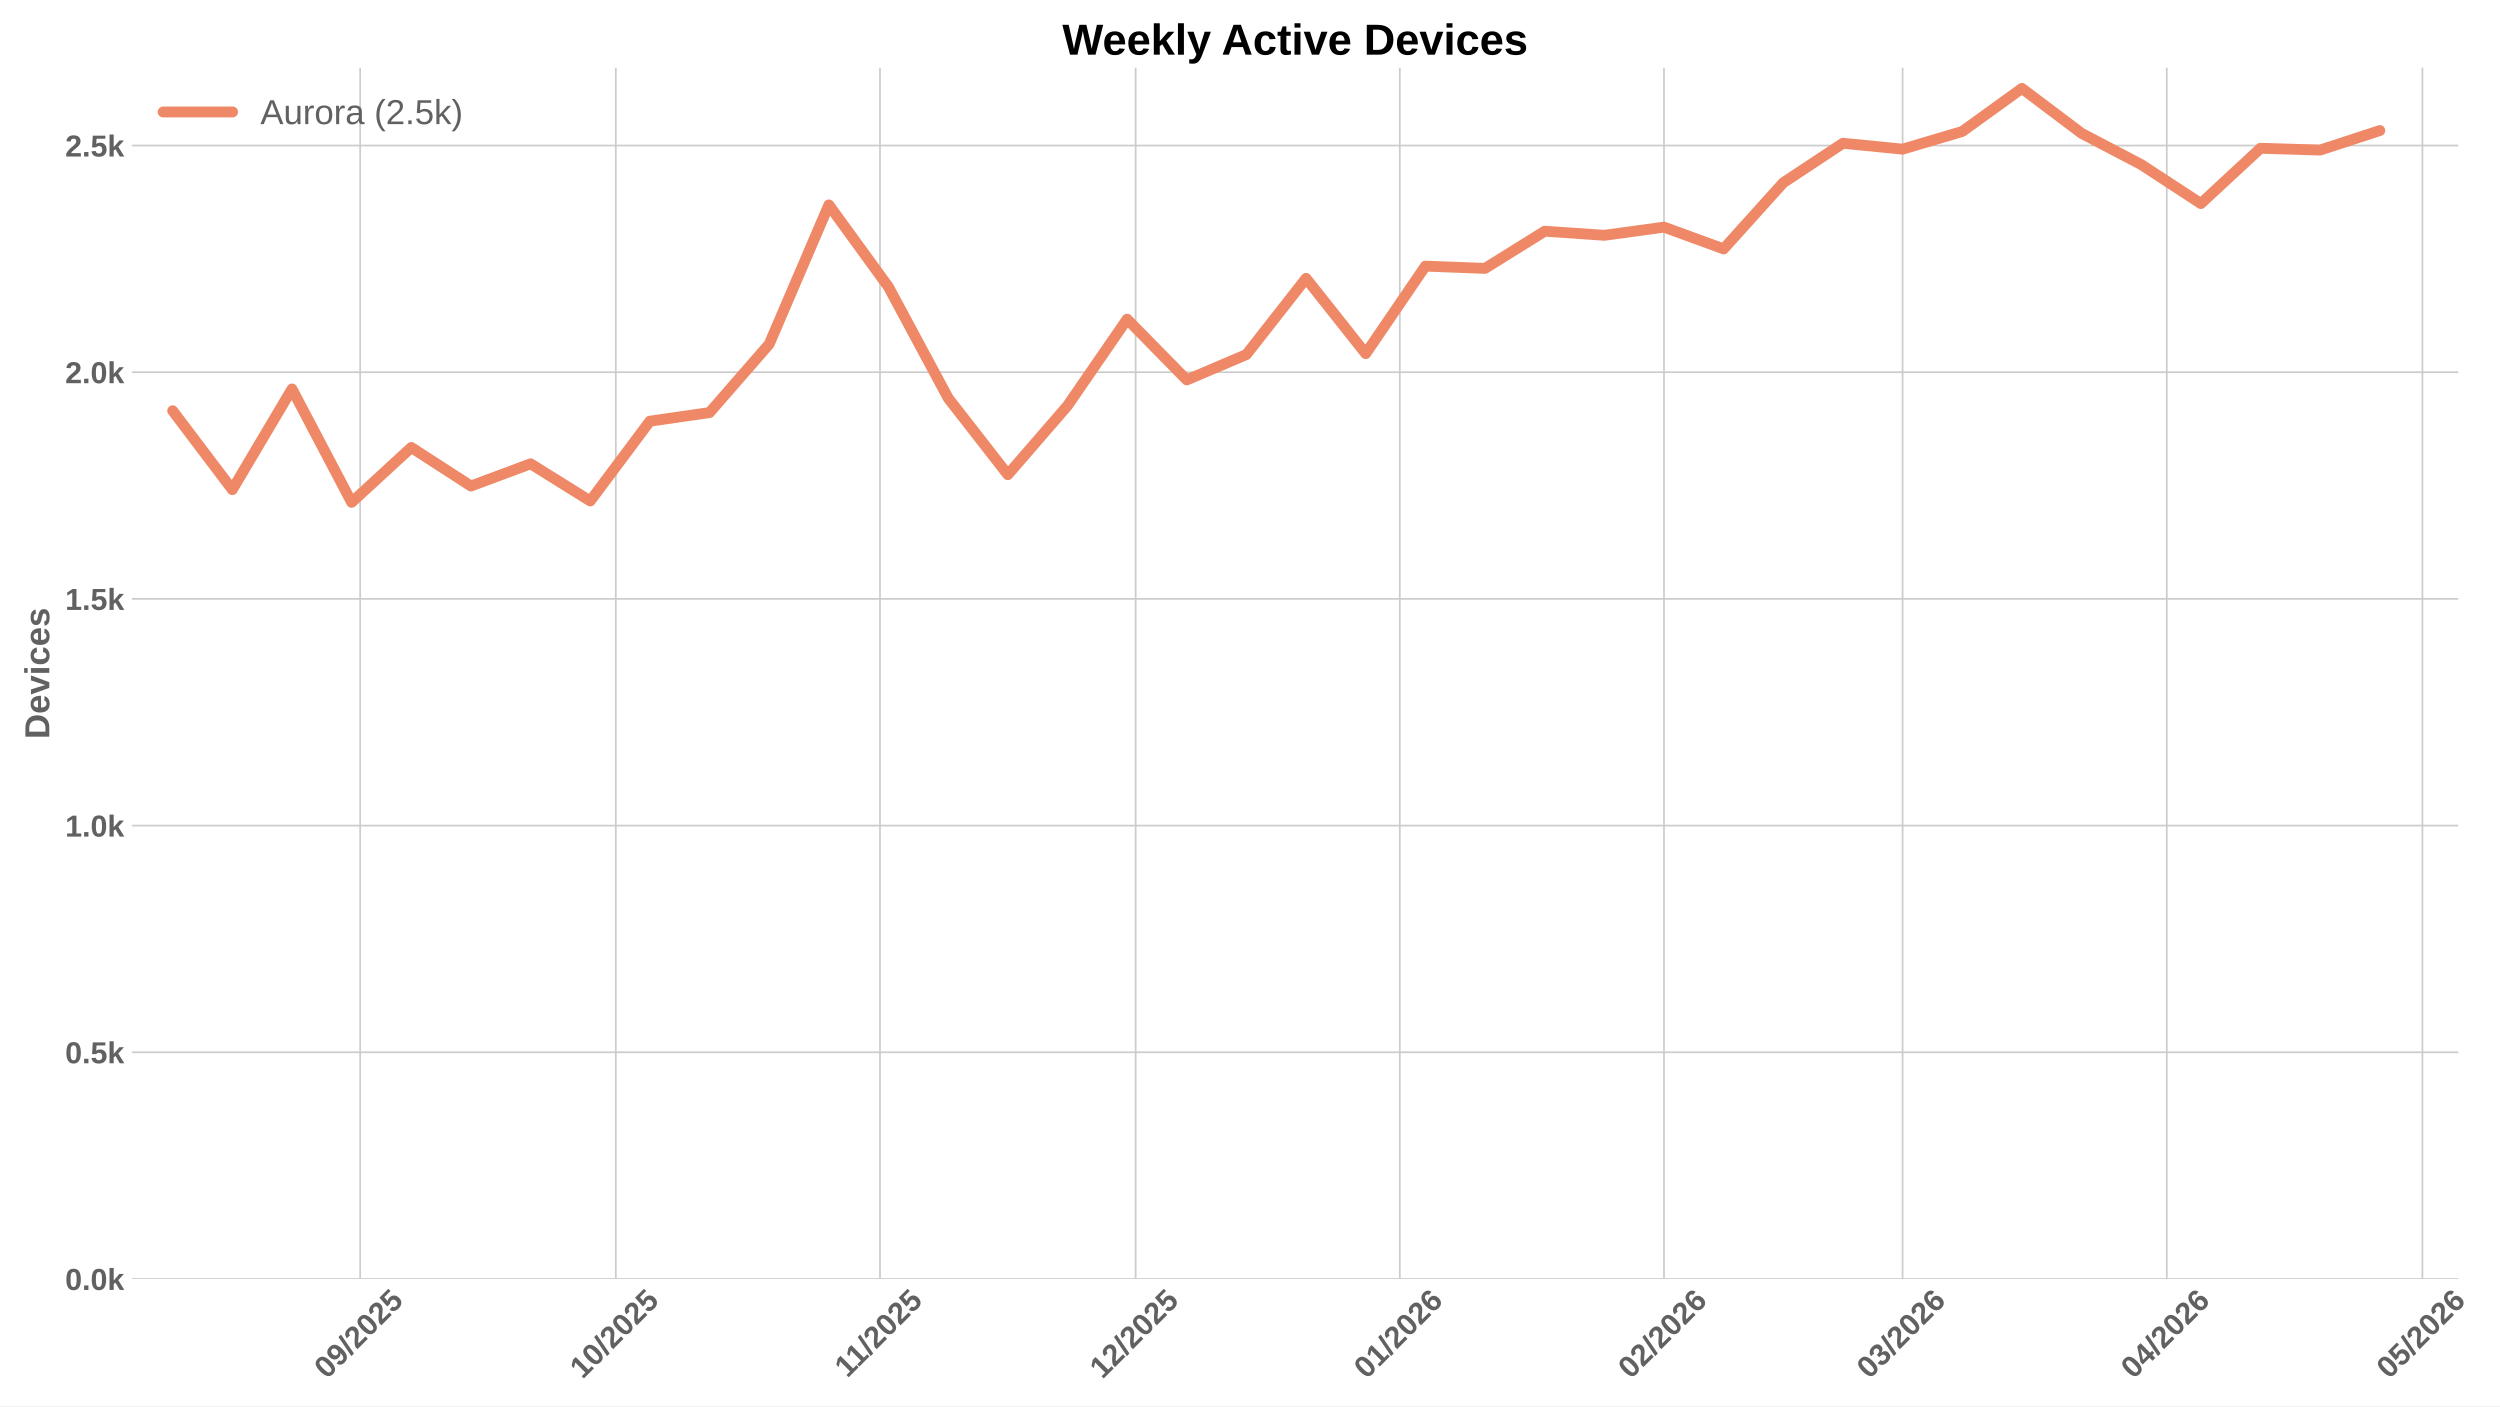
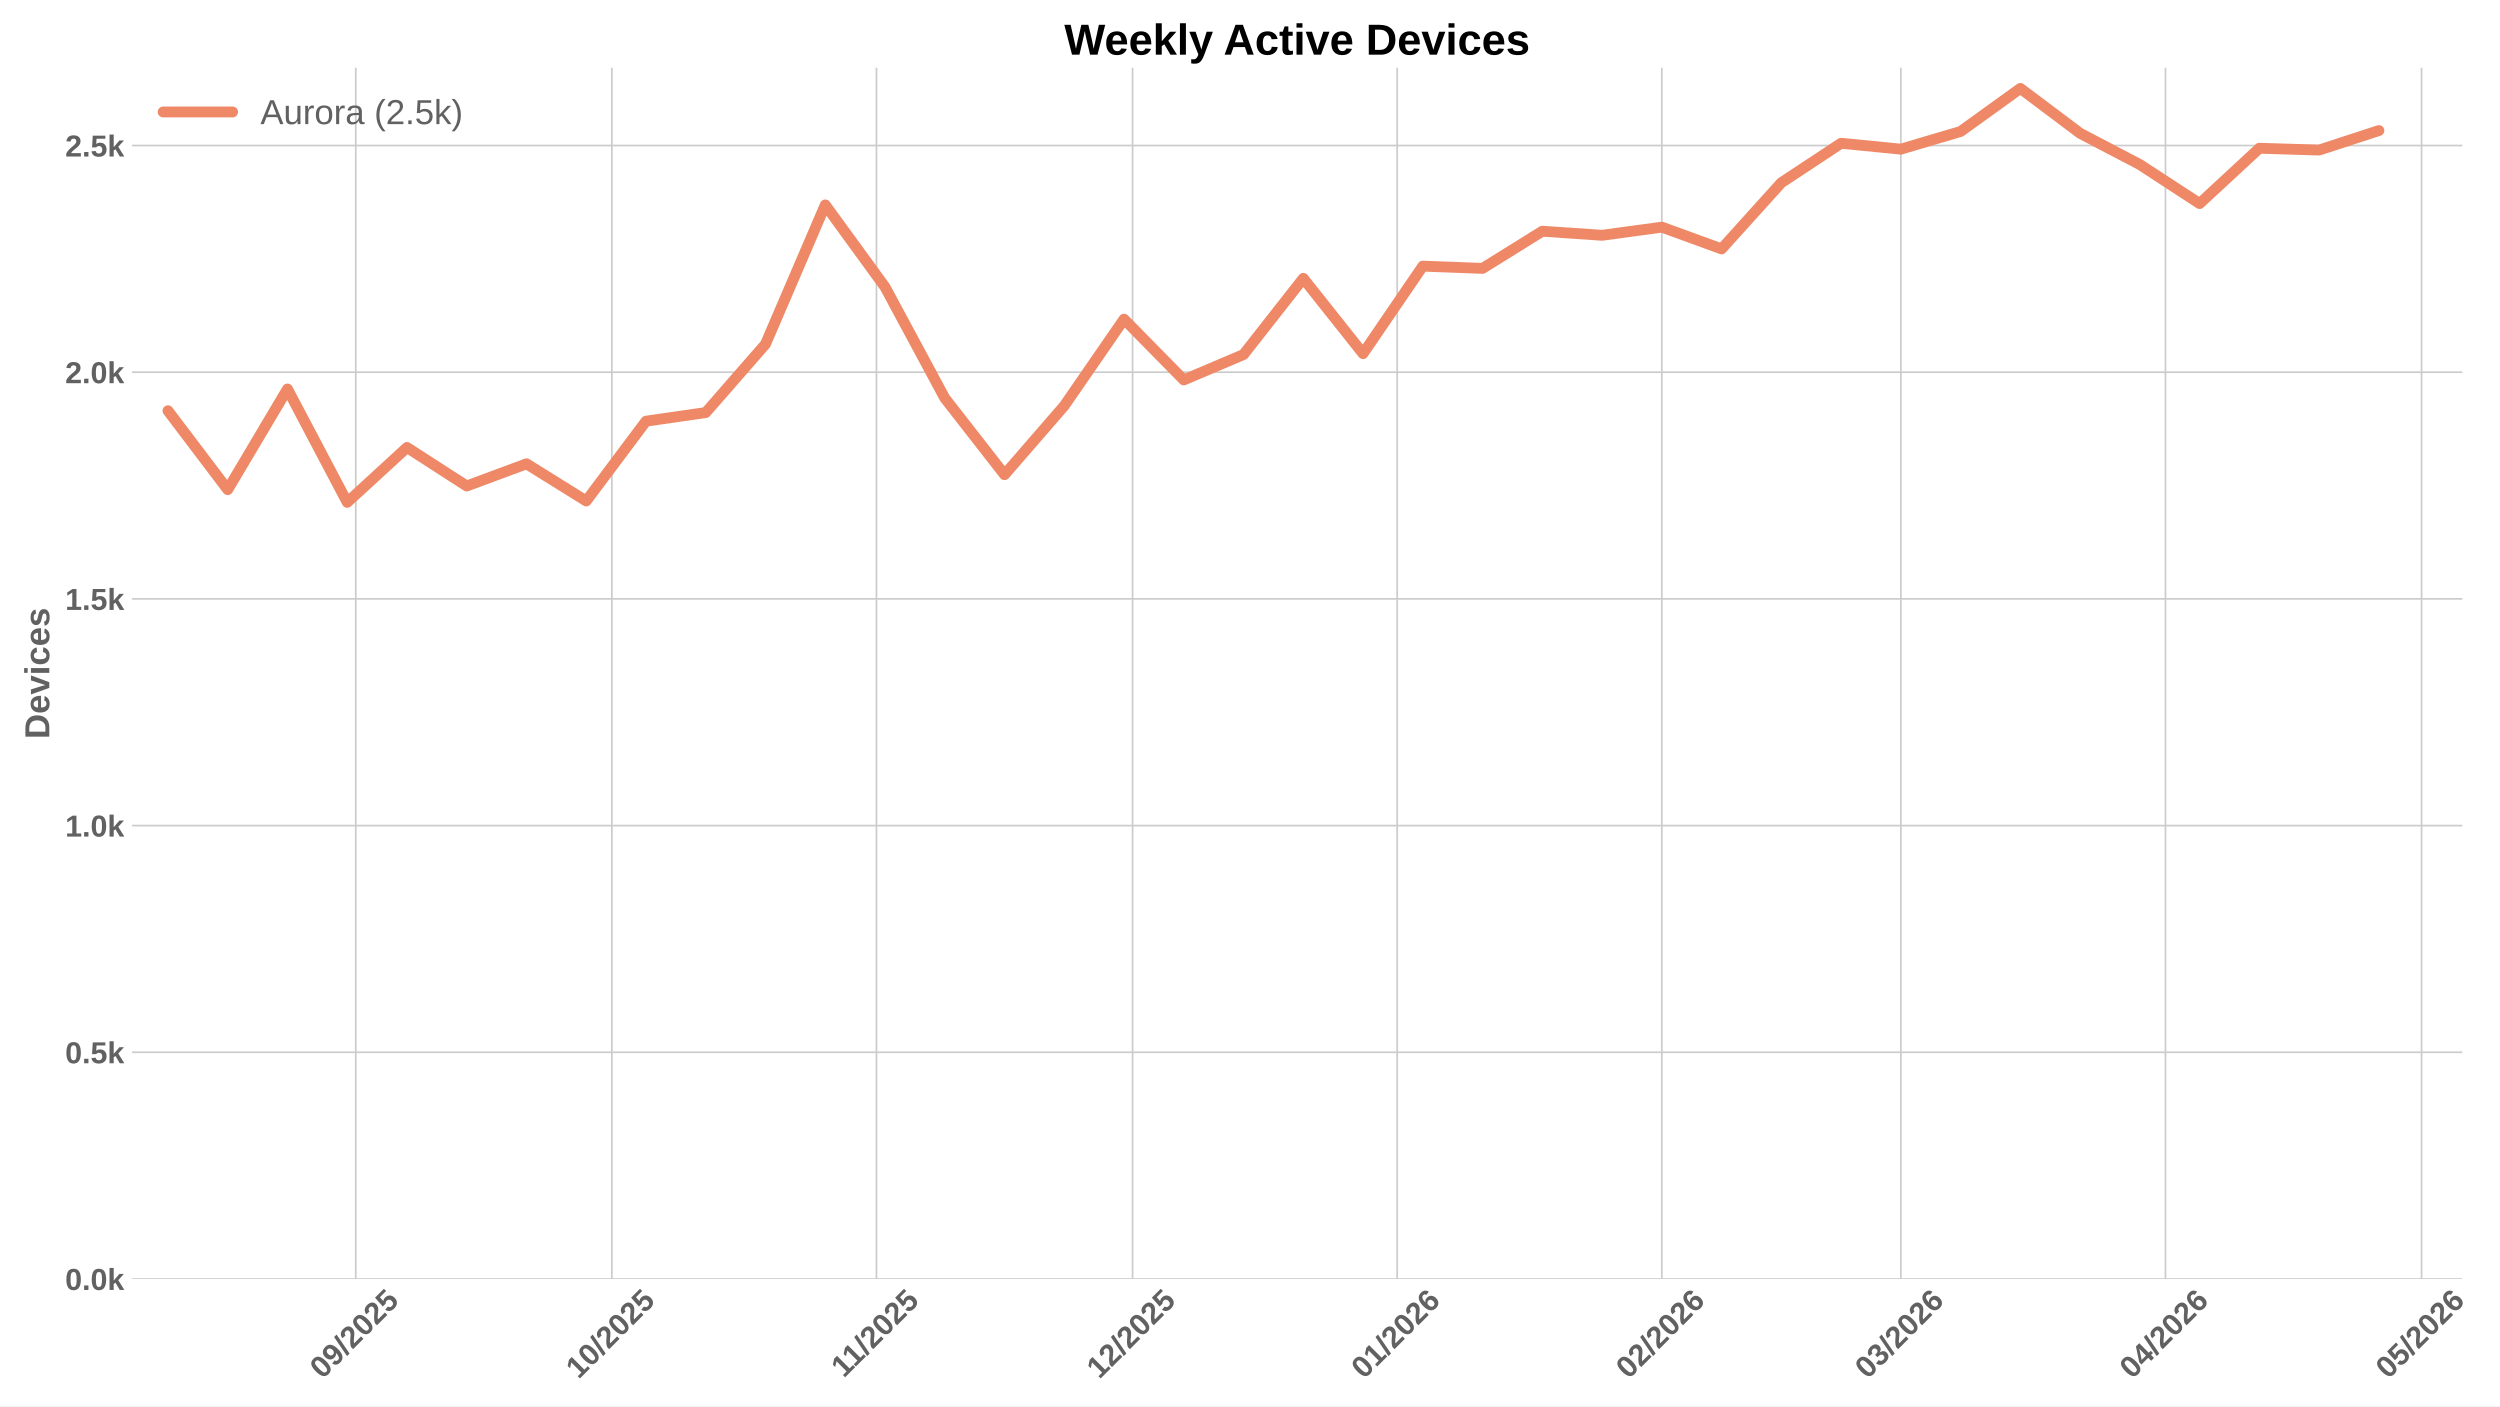
<svg xmlns="http://www.w3.org/2000/svg" xmlns:xlink="http://www.w3.org/1999/xlink" width="1152pt" height="648pt" viewBox="0 0 1152 648" version="1.1">
  <defs>
    <style type="text/css">*{stroke-linejoin: round; stroke-linecap: butt}</style>
  </defs>
  <g id="figure_1">
    <g id="patch_1">
      <path d="M 0 648  L 1152 648  L 1152 0  L 0 0  z " style="fill: #ffffff" />
    </g>
    <g id="axes_1">
      <g id="patch_2">
-         <path d="M 60.78 589.343  L 1132.805 589.343  L 1132.805 31.2  L 60.78 31.2  z " style="fill: #ffffff" />
+         <path d="M 60.78 589.343  L 1134.64 589.343  L 1134.64 31.2  L 60.78 31.2  z " style="fill: #ffffff" />
      </g>
      <g id="matplotlib.axis_1">
        <g id="xtick_1">
          <g id="line2d_1">
-             <path d="M 165.961 589.343  L 165.961 31.2  " clip-path="url(#pddbb5f899e)" style="fill: none; stroke: #cccccc; stroke-width: 0.8; stroke-linecap: round" />
+             <path d="M 163.934 589.343  L 163.934 31.2  " clip-path="url(#p312df207ea)" style="fill: none; stroke: #cccccc; stroke-width: 0.8; stroke-linecap: round" />
          </g>
          <g id="line2d_2" />
          <g id="text_1">
-             <g style="fill: #616161" transform="translate(150.6309 635.7977) rotate(-45) scale(0.14 -0.14)">
+             <g style="fill: #616161" transform="translate(148.604 635.7977) rotate(-45) scale(0.14 -0.14)">
              <defs>
                <path id="LiberationSans-Bold-30" d="M 3297 2203  Q 3297 1088 2914 512  Q 2531 -63 1766 -63  Q 253 -63 253 2203  Q 253 2994 418 3494  Q 584 3994 915 4231  Q 1247 4469 1791 4469  Q 2572 4469 2934 3903  Q 3297 3338 3297 2203  z M 2416 2203  Q 2416 2813 2356 3150  Q 2297 3488 2165 3634  Q 2034 3781 1784 3781  Q 1519 3781 1383 3632  Q 1247 3484 1189 3148  Q 1131 2813 1131 2203  Q 1131 1600 1192 1261  Q 1253 922 1386 775  Q 1519 628 1772 628  Q 2022 628 2158 783  Q 2294 938 2355 1278  Q 2416 1619 2416 2203  z " transform="scale(0.015625)" />
                <path id="LiberationSans-Bold-39" d="M 3322 2272  Q 3322 1100 2894 518  Q 2466 -63 1678 -63  Q 1097 -63 767 185  Q 438 434 300 972  L 1125 1088  Q 1247 628 1688 628  Q 2056 628 2254 981  Q 2453 1334 2459 2028  Q 2341 1794 2070 1661  Q 1800 1528 1488 1528  Q 906 1528 564 1923  Q 222 2319 222 2994  Q 222 3688 623 4078  Q 1025 4469 1759 4469  Q 2550 4469 2936 3920  Q 3322 3372 3322 2272  z M 2394 2888  Q 2394 3297 2214 3539  Q 2034 3781 1738 3781  Q 1447 3781 1280 3570  Q 1113 3359 1113 2988  Q 1113 2622 1278 2401  Q 1444 2181 1741 2181  Q 2022 2181 2208 2373  Q 2394 2566 2394 2888  z " transform="scale(0.015625)" />
                <path id="LiberationSans-Bold-2f" d="M 63 -128  L 972 4638  L 1716 4638  L 822 -128  L 63 -128  z " transform="scale(0.015625)" />
                <path id="LiberationSans-Bold-32" d="M 222 0  L 222 609  Q 394 988 711 1347  Q 1028 1706 1509 2097  Q 1972 2472 2158 2715  Q 2344 2959 2344 3194  Q 2344 3769 1766 3769  Q 1484 3769 1336 3617  Q 1188 3466 1144 3163  L 259 3213  Q 334 3825 717 4147  Q 1100 4469 1759 4469  Q 2472 4469 2853 4144  Q 3234 3819 3234 3231  Q 3234 2922 3112 2672  Q 2991 2422 2800 2211  Q 2609 2000 2376 1815  Q 2144 1631 1925 1456  Q 1706 1281 1526 1103  Q 1347 925 1259 722  L 3303 722  L 3303 0  L 222 0  z " transform="scale(0.015625)" />
                <path id="LiberationSans-Bold-35" d="M 3381 1466  Q 3381 766 2945 351  Q 2509 -63 1750 -63  Q 1088 -63 689 235  Q 291 534 197 1100  L 1075 1172  Q 1144 891 1319 762  Q 1494 634 1759 634  Q 2088 634 2283 843  Q 2478 1053 2478 1447  Q 2478 1794 2293 2001  Q 2109 2209 1778 2209  Q 1413 2209 1181 1925  L 325 1925  L 478 4403  L 3125 4403  L 3125 3750  L 1275 3750  L 1203 2638  Q 1522 2919 2000 2919  Q 2628 2919 3004 2528  Q 3381 2138 3381 1466  z " transform="scale(0.015625)" />
              </defs>
              <use xlink:href="#LiberationSans-Bold-30" />
              <use xlink:href="#LiberationSans-Bold-39" transform="translate(55.61523 0)" />
              <use xlink:href="#LiberationSans-Bold-2f" transform="translate(111.2305 0)" />
              <use xlink:href="#LiberationSans-Bold-32" transform="translate(139.0137 0)" />
              <use xlink:href="#LiberationSans-Bold-30" transform="translate(194.6289 0)" />
              <use xlink:href="#LiberationSans-Bold-32" transform="translate(250.2441 0)" />
              <use xlink:href="#LiberationSans-Bold-35" transform="translate(305.8594 0)" />
            </g>
          </g>
        </g>
        <g id="xtick_2">
          <g id="line2d_3">
-             <path d="M 283.766 589.343  L 283.766 31.2  " clip-path="url(#pddbb5f899e)" style="fill: none; stroke: #cccccc; stroke-width: 0.8; stroke-linecap: round" />
+             <path d="M 281.941 589.343  L 281.941 31.2  " clip-path="url(#p312df207ea)" style="fill: none; stroke: #cccccc; stroke-width: 0.8; stroke-linecap: round" />
          </g>
          <g id="line2d_4" />
          <g id="text_2">
-             <g style="fill: #616161" transform="translate(268.4358 635.7977) rotate(-45) scale(0.14 -0.14)">
+             <g style="fill: #616161" transform="translate(266.6106 635.7977) rotate(-45) scale(0.14 -0.14)">
              <defs>
                <path id="LiberationSans-Bold-31" d="M 403 0  L 403 653  L 1494 653  L 1494 3656  L 438 2997  L 438 3688  L 1541 4403  L 2372 4403  L 2372 653  L 3381 653  L 3381 0  L 403 0  z " transform="scale(0.015625)" />
              </defs>
              <use xlink:href="#LiberationSans-Bold-31" />
              <use xlink:href="#LiberationSans-Bold-30" transform="translate(55.61523 0)" />
              <use xlink:href="#LiberationSans-Bold-2f" transform="translate(111.2305 0)" />
              <use xlink:href="#LiberationSans-Bold-32" transform="translate(139.0137 0)" />
              <use xlink:href="#LiberationSans-Bold-30" transform="translate(194.6289 0)" />
              <use xlink:href="#LiberationSans-Bold-32" transform="translate(250.2441 0)" />
              <use xlink:href="#LiberationSans-Bold-35" transform="translate(305.8594 0)" />
            </g>
          </g>
        </g>
        <g id="xtick_3">
          <g id="line2d_5">
-             <path d="M 405.498 589.343  L 405.498 31.2  " clip-path="url(#pddbb5f899e)" style="fill: none; stroke: #cccccc; stroke-width: 0.8; stroke-linecap: round" />
+             <path d="M 403.881 589.343  L 403.881 31.2  " clip-path="url(#p312df207ea)" style="fill: none; stroke: #cccccc; stroke-width: 0.8; stroke-linecap: round" />
          </g>
          <g id="line2d_6" />
          <g id="text_3">
-             <g style="fill: #616161" transform="translate(390.4399 635.2532) rotate(-45) scale(0.14 -0.14)">
+             <g style="fill: #616161" transform="translate(388.8229 635.2532) rotate(-45) scale(0.14 -0.14)">
              <use xlink:href="#LiberationSans-Bold-31" />
              <use xlink:href="#LiberationSans-Bold-31" transform="translate(50.11523 0)" />
              <use xlink:href="#LiberationSans-Bold-2f" transform="translate(105.7305 0)" />
              <use xlink:href="#LiberationSans-Bold-32" transform="translate(133.5137 0)" />
              <use xlink:href="#LiberationSans-Bold-30" transform="translate(189.1289 0)" />
              <use xlink:href="#LiberationSans-Bold-32" transform="translate(244.7441 0)" />
              <use xlink:href="#LiberationSans-Bold-35" transform="translate(300.3594 0)" />
            </g>
          </g>
        </g>
        <g id="xtick_4">
          <g id="line2d_7">
-             <path d="M 523.303 589.343  L 523.303 31.2  " clip-path="url(#pddbb5f899e)" style="fill: none; stroke: #cccccc; stroke-width: 0.8; stroke-linecap: round" />
+             <path d="M 521.888 589.343  L 521.888 31.2  " clip-path="url(#p312df207ea)" style="fill: none; stroke: #cccccc; stroke-width: 0.8; stroke-linecap: round" />
          </g>
          <g id="line2d_8" />
          <g id="text_4">
-             <g style="fill: #616161" transform="translate(507.9726 635.7977) rotate(-45) scale(0.14 -0.14)">
+             <g style="fill: #616161" transform="translate(506.5573 635.7977) rotate(-45) scale(0.14 -0.14)">
              <use xlink:href="#LiberationSans-Bold-31" />
              <use xlink:href="#LiberationSans-Bold-32" transform="translate(55.61523 0)" />
              <use xlink:href="#LiberationSans-Bold-2f" transform="translate(111.2305 0)" />
              <use xlink:href="#LiberationSans-Bold-32" transform="translate(139.0137 0)" />
              <use xlink:href="#LiberationSans-Bold-30" transform="translate(194.6289 0)" />
              <use xlink:href="#LiberationSans-Bold-32" transform="translate(250.2441 0)" />
              <use xlink:href="#LiberationSans-Bold-35" transform="translate(305.8594 0)" />
            </g>
          </g>
        </g>
        <g id="xtick_5">
          <g id="line2d_9">
-             <path d="M 645.035 589.343  L 645.035 31.2  " clip-path="url(#pddbb5f899e)" style="fill: none; stroke: #cccccc; stroke-width: 0.8; stroke-linecap: round" />
+             <path d="M 643.828 589.343  L 643.828 31.2  " clip-path="url(#p312df207ea)" style="fill: none; stroke: #cccccc; stroke-width: 0.8; stroke-linecap: round" />
          </g>
          <g id="line2d_10" />
          <g id="text_5">
-             <g style="fill: #616161" transform="translate(629.7044 635.7977) rotate(-45) scale(0.14 -0.14)">
+             <g style="fill: #616161" transform="translate(628.4975 635.7977) rotate(-45) scale(0.14 -0.14)">
              <defs>
                <path id="LiberationSans-Bold-36" d="M 3328 1441  Q 3328 738 2934 337  Q 2541 -63 1847 -63  Q 1069 -63 651 482  Q 234 1028 234 2100  Q 234 3278 657 3873  Q 1081 4469 1869 4469  Q 2428 4469 2751 4222  Q 3075 3975 3209 3456  L 2381 3341  Q 2263 3775 1850 3775  Q 1497 3775 1295 3422  Q 1094 3069 1094 2350  Q 1234 2584 1484 2709  Q 1734 2834 2050 2834  Q 2641 2834 2984 2459  Q 3328 2084 3328 1441  z M 2447 1416  Q 2447 1791 2273 1989  Q 2100 2188 1797 2188  Q 1506 2188 1331 2002  Q 1156 1816 1156 1509  Q 1156 1125 1339 873  Q 1522 622 1819 622  Q 2116 622 2281 833  Q 2447 1044 2447 1416  z " transform="scale(0.015625)" />
              </defs>
              <use xlink:href="#LiberationSans-Bold-30" />
              <use xlink:href="#LiberationSans-Bold-31" transform="translate(55.61523 0)" />
              <use xlink:href="#LiberationSans-Bold-2f" transform="translate(111.2305 0)" />
              <use xlink:href="#LiberationSans-Bold-32" transform="translate(139.0137 0)" />
              <use xlink:href="#LiberationSans-Bold-30" transform="translate(194.6289 0)" />
              <use xlink:href="#LiberationSans-Bold-32" transform="translate(250.2441 0)" />
              <use xlink:href="#LiberationSans-Bold-36" transform="translate(305.8594 0)" />
            </g>
          </g>
        </g>
        <g id="xtick_6">
          <g id="line2d_11">
-             <path d="M 766.767 589.343  L 766.767 31.2  " clip-path="url(#pddbb5f899e)" style="fill: none; stroke: #cccccc; stroke-width: 0.8; stroke-linecap: round" />
+             <path d="M 765.768 589.343  L 765.768 31.2  " clip-path="url(#p312df207ea)" style="fill: none; stroke: #cccccc; stroke-width: 0.8; stroke-linecap: round" />
          </g>
          <g id="line2d_12" />
          <g id="text_6">
-             <g style="fill: #616161" transform="translate(751.4362 635.7977) rotate(-45) scale(0.14 -0.14)">
+             <g style="fill: #616161" transform="translate(750.4376 635.7977) rotate(-45) scale(0.14 -0.14)">
              <use xlink:href="#LiberationSans-Bold-30" />
              <use xlink:href="#LiberationSans-Bold-32" transform="translate(55.61523 0)" />
              <use xlink:href="#LiberationSans-Bold-2f" transform="translate(111.2305 0)" />
              <use xlink:href="#LiberationSans-Bold-32" transform="translate(139.0137 0)" />
              <use xlink:href="#LiberationSans-Bold-30" transform="translate(194.6289 0)" />
              <use xlink:href="#LiberationSans-Bold-32" transform="translate(250.2441 0)" />
              <use xlink:href="#LiberationSans-Bold-36" transform="translate(305.8594 0)" />
            </g>
          </g>
        </g>
        <g id="xtick_7">
          <g id="line2d_13">
-             <path d="M 876.718 589.343  L 876.718 31.2  " clip-path="url(#pddbb5f899e)" style="fill: none; stroke: #cccccc; stroke-width: 0.8; stroke-linecap: round" />
+             <path d="M 875.907 589.343  L 875.907 31.2  " clip-path="url(#p312df207ea)" style="fill: none; stroke: #cccccc; stroke-width: 0.8; stroke-linecap: round" />
          </g>
          <g id="line2d_14" />
          <g id="text_7">
-             <g style="fill: #616161" transform="translate(861.3875 635.7977) rotate(-45) scale(0.14 -0.14)">
+             <g style="fill: #616161" transform="translate(860.5771 635.7977) rotate(-45) scale(0.14 -0.14)">
              <defs>
                <path id="LiberationSans-Bold-33" d="M 3328 1222  Q 3328 603 2922 265  Q 2516 -72 1766 -72  Q 1056 -72 637 254  Q 219 581 147 1197  L 1041 1275  Q 1125 641 1763 641  Q 2078 641 2253 797  Q 2428 953 2428 1275  Q 2428 1569 2215 1725  Q 2003 1881 1584 1881  L 1278 1881  L 1278 2591  L 1566 2591  Q 1944 2591 2134 2745  Q 2325 2900 2325 3188  Q 2325 3459 2173 3614  Q 2022 3769 1731 3769  Q 1459 3769 1292 3619  Q 1125 3469 1100 3194  L 222 3256  Q 291 3825 694 4147  Q 1097 4469 1747 4469  Q 2438 4469 2827 4158  Q 3216 3847 3216 3297  Q 3216 2884 2973 2618  Q 2731 2353 2275 2266  L 2275 2253  Q 2781 2194 3054 1920  Q 3328 1647 3328 1222  z " transform="scale(0.015625)" />
              </defs>
              <use xlink:href="#LiberationSans-Bold-30" />
              <use xlink:href="#LiberationSans-Bold-33" transform="translate(55.61523 0)" />
              <use xlink:href="#LiberationSans-Bold-2f" transform="translate(111.2305 0)" />
              <use xlink:href="#LiberationSans-Bold-32" transform="translate(139.0137 0)" />
              <use xlink:href="#LiberationSans-Bold-30" transform="translate(194.6289 0)" />
              <use xlink:href="#LiberationSans-Bold-32" transform="translate(250.2441 0)" />
              <use xlink:href="#LiberationSans-Bold-36" transform="translate(305.8594 0)" />
            </g>
          </g>
        </g>
        <g id="xtick_8">
          <g id="line2d_15">
-             <path d="M 998.45 589.343  L 998.45 31.2  " clip-path="url(#pddbb5f899e)" style="fill: none; stroke: #cccccc; stroke-width: 0.8; stroke-linecap: round" />
+             <path d="M 997.848 589.343  L 997.848 31.2  " clip-path="url(#p312df207ea)" style="fill: none; stroke: #cccccc; stroke-width: 0.8; stroke-linecap: round" />
          </g>
          <g id="line2d_16" />
          <g id="text_8">
-             <g style="fill: #616161" transform="translate(983.1193 635.7977) rotate(-45) scale(0.14 -0.14)">
+             <g style="fill: #616161" transform="translate(982.5173 635.7977) rotate(-45) scale(0.14 -0.14)">
              <defs>
                <path id="LiberationSans-Bold-34" d="M 2938 897  L 2938 0  L 2100 0  L 2100 897  L 97 897  L 97 1556  L 1956 4403  L 2938 4403  L 2938 1550  L 3525 1550  L 3525 897  L 2938 897  z M 2100 2991  Q 2100 3159 2111 3356  Q 2122 3553 2128 3609  Q 2047 3434 1834 3103  L 813 1550  L 2100 1550  L 2100 2991  z " transform="scale(0.015625)" />
              </defs>
              <use xlink:href="#LiberationSans-Bold-30" />
              <use xlink:href="#LiberationSans-Bold-34" transform="translate(55.61523 0)" />
              <use xlink:href="#LiberationSans-Bold-2f" transform="translate(111.2305 0)" />
              <use xlink:href="#LiberationSans-Bold-32" transform="translate(139.0137 0)" />
              <use xlink:href="#LiberationSans-Bold-30" transform="translate(194.6289 0)" />
              <use xlink:href="#LiberationSans-Bold-32" transform="translate(250.2441 0)" />
              <use xlink:href="#LiberationSans-Bold-36" transform="translate(305.8594 0)" />
            </g>
          </g>
        </g>
        <g id="xtick_9">
          <g id="line2d_17">
-             <path d="M 1116.255 589.343  L 1116.255 31.2  " clip-path="url(#pddbb5f899e)" style="fill: none; stroke: #cccccc; stroke-width: 0.8; stroke-linecap: round" />
+             <path d="M 1115.854 589.343  L 1115.854 31.2  " clip-path="url(#p312df207ea)" style="fill: none; stroke: #cccccc; stroke-width: 0.8; stroke-linecap: round" />
          </g>
          <g id="line2d_18" />
          <g id="text_9">
-             <g style="fill: #616161" transform="translate(1100.924 635.7977) rotate(-45) scale(0.14 -0.14)">
+             <g style="fill: #616161" transform="translate(1100.524 635.7977) rotate(-45) scale(0.14 -0.14)">
              <use xlink:href="#LiberationSans-Bold-30" />
              <use xlink:href="#LiberationSans-Bold-35" transform="translate(55.61523 0)" />
              <use xlink:href="#LiberationSans-Bold-2f" transform="translate(111.2305 0)" />
              <use xlink:href="#LiberationSans-Bold-32" transform="translate(139.0137 0)" />
              <use xlink:href="#LiberationSans-Bold-30" transform="translate(194.6289 0)" />
              <use xlink:href="#LiberationSans-Bold-32" transform="translate(250.2441 0)" />
              <use xlink:href="#LiberationSans-Bold-36" transform="translate(305.8594 0)" />
            </g>
          </g>
        </g>
      </g>
      <g id="matplotlib.axis_2">
        <g id="ytick_1">
          <g id="line2d_19">
-             <path d="M 60.78 589.343  L 1132.805 589.343  " clip-path="url(#pddbb5f899e)" style="fill: none; stroke: #cccccc; stroke-width: 0.8; stroke-linecap: round" />
+             <path d="M 60.78 589.343  L 1134.64 589.343  " clip-path="url(#p312df207ea)" style="fill: none; stroke: #cccccc; stroke-width: 0.8; stroke-linecap: round" />
          </g>
          <g id="line2d_20" />
          <g id="text_10">
            <g style="fill: #616161" transform="translate(30.03469 594.416) scale(0.14 -0.14)">
              <defs>
                <path id="LiberationSans-Bold-2e" d="M 434 0  L 434 953  L 1338 953  L 1338 0  L 434 0  z " transform="scale(0.015625)" />
                <path id="LiberationSans-Bold-6b" d="M 2606 0  L 1703 1531  L 1325 1269  L 1325 0  L 447 0  L 447 4638  L 1325 4638  L 1325 1981  L 2531 3381  L 3475 3381  L 2288 2063  L 3566 0  L 2606 0  z " transform="scale(0.015625)" />
              </defs>
              <use xlink:href="#LiberationSans-Bold-30" />
              <use xlink:href="#LiberationSans-Bold-2e" transform="translate(55.61523 0)" />
              <use xlink:href="#LiberationSans-Bold-30" transform="translate(83.39844 0)" />
              <use xlink:href="#LiberationSans-Bold-6b" transform="translate(139.0137 0)" />
            </g>
          </g>
        </g>
        <g id="ytick_2">
          <g id="line2d_21">
-             <path d="M 60.78 484.887  L 1132.805 484.887  " clip-path="url(#pddbb5f899e)" style="fill: none; stroke: #cccccc; stroke-width: 0.8; stroke-linecap: round" />
+             <path d="M 60.78 484.887  L 1134.64 484.887  " clip-path="url(#p312df207ea)" style="fill: none; stroke: #cccccc; stroke-width: 0.8; stroke-linecap: round" />
          </g>
          <g id="line2d_22" />
          <g id="text_11">
            <g style="fill: #616161" transform="translate(30.03469 489.9594) scale(0.14 -0.14)">
              <use xlink:href="#LiberationSans-Bold-30" />
              <use xlink:href="#LiberationSans-Bold-2e" transform="translate(55.61523 0)" />
              <use xlink:href="#LiberationSans-Bold-35" transform="translate(83.39844 0)" />
              <use xlink:href="#LiberationSans-Bold-6b" transform="translate(139.0137 0)" />
            </g>
          </g>
        </g>
        <g id="ytick_3">
          <g id="line2d_23">
-             <path d="M 60.78 380.43  L 1132.805 380.43  " clip-path="url(#pddbb5f899e)" style="fill: none; stroke: #cccccc; stroke-width: 0.8; stroke-linecap: round" />
+             <path d="M 60.78 380.43  L 1134.64 380.43  " clip-path="url(#p312df207ea)" style="fill: none; stroke: #cccccc; stroke-width: 0.8; stroke-linecap: round" />
          </g>
          <g id="line2d_24" />
          <g id="text_12">
            <g style="fill: #616161" transform="translate(30.03469 385.5027) scale(0.14 -0.14)">
              <use xlink:href="#LiberationSans-Bold-31" />
              <use xlink:href="#LiberationSans-Bold-2e" transform="translate(55.61523 0)" />
              <use xlink:href="#LiberationSans-Bold-30" transform="translate(83.39844 0)" />
              <use xlink:href="#LiberationSans-Bold-6b" transform="translate(139.0137 0)" />
            </g>
          </g>
        </g>
        <g id="ytick_4">
          <g id="line2d_25">
-             <path d="M 60.78 275.973  L 1132.805 275.973  " clip-path="url(#pddbb5f899e)" style="fill: none; stroke: #cccccc; stroke-width: 0.8; stroke-linecap: round" />
+             <path d="M 60.78 275.973  L 1134.64 275.973  " clip-path="url(#p312df207ea)" style="fill: none; stroke: #cccccc; stroke-width: 0.8; stroke-linecap: round" />
          </g>
          <g id="line2d_26" />
          <g id="text_13">
            <g style="fill: #616161" transform="translate(30.03469 281.0461) scale(0.14 -0.14)">
              <use xlink:href="#LiberationSans-Bold-31" />
              <use xlink:href="#LiberationSans-Bold-2e" transform="translate(55.61523 0)" />
              <use xlink:href="#LiberationSans-Bold-35" transform="translate(83.39844 0)" />
              <use xlink:href="#LiberationSans-Bold-6b" transform="translate(139.0137 0)" />
            </g>
          </g>
        </g>
        <g id="ytick_5">
          <g id="line2d_27">
-             <path d="M 60.78 171.517  L 1132.805 171.517  " clip-path="url(#pddbb5f899e)" style="fill: none; stroke: #cccccc; stroke-width: 0.8; stroke-linecap: round" />
+             <path d="M 60.78 171.517  L 1134.64 171.517  " clip-path="url(#p312df207ea)" style="fill: none; stroke: #cccccc; stroke-width: 0.8; stroke-linecap: round" />
          </g>
          <g id="line2d_28" />
          <g id="text_14">
            <g style="fill: #616161" transform="translate(30.03469 176.5894) scale(0.14 -0.14)">
              <use xlink:href="#LiberationSans-Bold-32" />
              <use xlink:href="#LiberationSans-Bold-2e" transform="translate(55.61523 0)" />
              <use xlink:href="#LiberationSans-Bold-30" transform="translate(83.39844 0)" />
              <use xlink:href="#LiberationSans-Bold-6b" transform="translate(139.0137 0)" />
            </g>
          </g>
        </g>
        <g id="ytick_6">
          <g id="line2d_29">
-             <path d="M 60.78 67.06  L 1132.805 67.06  " clip-path="url(#pddbb5f899e)" style="fill: none; stroke: #cccccc; stroke-width: 0.8; stroke-linecap: round" />
+             <path d="M 60.78 67.06  L 1134.64 67.06  " clip-path="url(#p312df207ea)" style="fill: none; stroke: #cccccc; stroke-width: 0.8; stroke-linecap: round" />
          </g>
          <g id="line2d_30" />
          <g id="text_15">
            <g style="fill: #616161" transform="translate(30.03469 72.13278) scale(0.14 -0.14)">
              <use xlink:href="#LiberationSans-Bold-32" />
              <use xlink:href="#LiberationSans-Bold-2e" transform="translate(55.61523 0)" />
              <use xlink:href="#LiberationSans-Bold-35" transform="translate(83.39844 0)" />
              <use xlink:href="#LiberationSans-Bold-6b" transform="translate(139.0137 0)" />
            </g>
          </g>
        </g>
        <g id="text_16">
          <g style="fill: #616161" transform="translate(22.71469 340.5153) rotate(-90) scale(0.16 -0.16)">
            <defs>
              <path id="LiberationSans-Bold-44" d="M 4353 2234  Q 4353 1553 4086 1045  Q 3819 538 3330 269  Q 2841 0 2209 0  L 428 0  L 428 4403  L 2022 4403  Q 3134 4403 3743 3842  Q 4353 3281 4353 2234  z M 3425 2234  Q 3425 2944 3056 3317  Q 2688 3691 2003 3691  L 1350 3691  L 1350 713  L 2131 713  Q 2725 713 3075 1122  Q 3425 1531 3425 2234  z " transform="scale(0.015625)" />
              <path id="LiberationSans-Bold-65" d="M 1831 -63  Q 1069 -63 659 389  Q 250 841 250 1706  Q 250 2544 665 2994  Q 1081 3444 1844 3444  Q 2572 3444 2956 2961  Q 3341 2478 3341 1547  L 3341 1522  L 1172 1522  Q 1172 1028 1355 776  Q 1538 525 1875 525  Q 2341 525 2463 928  L 3291 856  Q 2931 -63 1831 -63  z M 1831 2891  Q 1522 2891 1355 2675  Q 1188 2459 1178 2072  L 2491 2072  Q 2466 2481 2294 2686  Q 2122 2891 1831 2891  z " transform="scale(0.015625)" />
              <path id="LiberationSans-Bold-76" d="M 2284 0  L 1234 0  L 25 3381  L 953 3381  L 1544 1491  Q 1591 1334 1766 709  Q 1797 838 1894 1159  Q 1991 1481 2613 3381  L 3531 3381  L 2284 0  z " transform="scale(0.015625)" />
              <path id="LiberationSans-Bold-69" d="M 447 3991  L 447 4638  L 1325 4638  L 1325 3991  L 447 3991  z M 447 0  L 447 3381  L 1325 3381  L 1325 0  L 447 0  z " transform="scale(0.015625)" />
              <path id="LiberationSans-Bold-63" d="M 1856 -63  Q 1088 -63 669 395  Q 250 853 250 1672  Q 250 2509 672 2976  Q 1094 3444 1869 3444  Q 2466 3444 2856 3144  Q 3247 2844 3347 2316  L 2463 2272  Q 2425 2531 2275 2686  Q 2125 2841 1850 2841  Q 1172 2841 1172 1706  Q 1172 538 1863 538  Q 2113 538 2281 695  Q 2450 853 2491 1166  L 3372 1125  Q 3325 778 3123 506  Q 2922 234 2594 85  Q 2266 -63 1856 -63  z " transform="scale(0.015625)" />
              <path id="LiberationSans-Bold-73" d="M 3297 988  Q 3297 497 2895 217  Q 2494 -63 1784 -63  Q 1088 -63 717 157  Q 347 378 225 844  L 997 959  Q 1063 719 1223 619  Q 1384 519 1784 519  Q 2153 519 2322 612  Q 2491 706 2491 906  Q 2491 1069 2355 1164  Q 2219 1259 1894 1325  Q 1150 1472 890 1598  Q 631 1725 495 1926  Q 359 2128 359 2422  Q 359 2906 732 3176  Q 1106 3447 1791 3447  Q 2394 3447 2761 3212  Q 3128 2978 3219 2534  L 2441 2453  Q 2403 2659 2256 2761  Q 2109 2863 1791 2863  Q 1478 2863 1322 2783  Q 1166 2703 1166 2516  Q 1166 2369 1286 2283  Q 1406 2197 1691 2141  Q 2088 2059 2395 1973  Q 2703 1888 2889 1769  Q 3075 1650 3186 1464  Q 3297 1278 3297 988  z " transform="scale(0.015625)" />
            </defs>
            <use xlink:href="#LiberationSans-Bold-44" />
            <use xlink:href="#LiberationSans-Bold-65" transform="translate(72.2168 0)" />
            <use xlink:href="#LiberationSans-Bold-76" transform="translate(127.832 0)" />
            <use xlink:href="#LiberationSans-Bold-69" transform="translate(183.4473 0)" />
            <use xlink:href="#LiberationSans-Bold-63" transform="translate(211.2305 0)" />
            <use xlink:href="#LiberationSans-Bold-65" transform="translate(266.8457 0)" />
            <use xlink:href="#LiberationSans-Bold-73" transform="translate(322.4609 0)" />
          </g>
        </g>
      </g>
      <g id="line2d_31">
-         <path d="M 79.571 189.274  L 107.059 225.625  L 134.547 179.246  L 162.034 231.475  L 189.522 206.196  L 217.01 223.954  L 244.498 213.717  L 271.986 230.848  L 299.473 194.079  L 326.961 190.11  L 354.449 158.564  L 381.937 94.428  L 409.425 132.241  L 436.913 183.425  L 464.4 218.731  L 491.888 186.976  L 519.376 147.074  L 546.864 175.068  L 574.352 163.369  L 601.84 128.272  L 629.327 162.951  L 656.815 122.631  L 684.303 123.675  L 711.791 106.545  L 739.279 108.425  L 766.767 104.664  L 794.254 114.692  L 821.742 84.191  L 849.23 66.015  L 876.718 68.731  L 904.206 60.584  L 931.693 40.737  L 959.181 61.419  L 986.669 75.834  L 1014.157 93.801  L 1041.645 68.313  L 1069.133 69.149  L 1096.62 60.166  " clip-path="url(#pddbb5f899e)" style="fill: none; stroke: #ee8866; stroke-width: 5; stroke-linecap: round" />
+         <path d="M 77.396 189.274  L 104.931 225.625  L 132.466 179.246  L 160.001 231.475  L 187.536 206.196  L 215.07 223.954  L 242.605 213.717  L 270.14 230.848  L 297.675 194.079  L 325.21 190.11  L 352.745 158.564  L 380.28 94.428  L 407.815 132.241  L 435.349 183.425  L 462.884 218.731  L 490.419 186.976  L 517.954 147.074  L 545.489 175.068  L 573.024 163.369  L 600.559 128.272  L 628.094 162.951  L 655.628 122.631  L 683.163 123.675  L 710.698 106.545  L 738.233 108.425  L 765.768 104.664  L 793.303 114.692  L 820.838 84.191  L 848.373 66.015  L 875.907 68.731  L 903.442 60.584  L 930.977 40.737  L 958.512 61.419  L 986.047 75.834  L 1013.582 93.801  L 1041.117 68.313  L 1068.652 69.149  L 1096.186 60.166  " clip-path="url(#p312df207ea)" style="fill: none; stroke: #ee8866; stroke-width: 5; stroke-linecap: round" />
      </g>
      <g id="patch_3">
        <path d="M 60.78 589.343  L 60.78 31.2  " style="fill: none" />
      </g>
      <g id="patch_4">
-         <path d="M 1132.805 589.343  L 1132.805 31.2  " style="fill: none" />
+         <path d="M 1134.64 589.343  L 1134.64 31.2  " style="fill: none" />
      </g>
      <g id="patch_5">
-         <path d="M 60.78 589.343  L 1132.805 589.343  " style="fill: none" />
+         <path d="M 60.78 589.343  L 1134.64 589.343  " style="fill: none" />
      </g>
      <g id="patch_6">
-         <path d="M 60.78 31.2  L 1132.805 31.2  " style="fill: none" />
+         <path d="M 60.78 31.2  L 1134.64 31.2  " style="fill: none" />
      </g>
      <g id="text_17">
-         <g transform="translate(489.5082 25.2) scale(0.2 -0.2)">
+         <g transform="translate(490.4257 25.2) scale(0.2 -0.2)">
          <defs>
            <path id="LiberationSans-Bold-57" d="M 4897 0  L 3803 0  L 3206 2547  Q 3097 2997 3022 3488  Q 2947 3078 2900 2864  Q 2853 2650 2234 0  L 1141 0  L 6 4403  L 941 4403  L 1578 1559  L 1722 872  Q 1809 1306 1892 1701  Q 1975 2097 2516 4403  L 3547 4403  L 4103 2059  Q 4169 1797 4325 872  L 4403 1234  L 4569 1953  L 5100 4403  L 6034 4403  L 4897 0  z " transform="scale(0.015625)" />
            <path id="LiberationSans-Bold-6c" d="M 447 0  L 447 4638  L 1325 4638  L 1325 0  L 447 0  z " transform="scale(0.015625)" />
            <path id="LiberationSans-Bold-79" d="M 884 -1328  Q 569 -1328 331 -1288  L 331 -663  Q 497 -688 634 -688  Q 822 -688 945 -628  Q 1069 -569 1167 -431  Q 1266 -294 1388 34  L 50 3381  L 978 3381  L 1509 1797  Q 1634 1456 1825 753  L 1903 1050  L 2106 1784  L 2606 3381  L 3525 3381  L 2188 -178  Q 1919 -828 1630 -1078  Q 1341 -1328 884 -1328  z " transform="scale(0.015625)" />
            <path id="LiberationSans-Bold-20" transform="scale(0.015625)" />
            <path id="LiberationSans-Bold-41" d="M 3541 0  L 3150 1125  L 1472 1125  L 1081 0  L 159 0  L 1766 4403  L 2853 4403  L 4453 0  L 3541 0  z M 2309 3725  L 2291 3656  Q 2259 3544 2215 3400  Q 2172 3256 1678 1819  L 2944 1819  L 2509 3084  L 2375 3509  L 2309 3725  z " transform="scale(0.015625)" />
            <path id="LiberationSans-Bold-74" d="M 1313 -56  Q 925 -56 715 155  Q 506 366 506 794  L 506 2788  L 78 2788  L 78 3381  L 550 3381  L 825 4175  L 1375 4175  L 1375 3381  L 2016 3381  L 2016 2788  L 1375 2788  L 1375 1031  Q 1375 784 1469 667  Q 1563 550 1759 550  Q 1863 550 2053 594  L 2053 50  Q 1728 -56 1313 -56  z " transform="scale(0.015625)" />
          </defs>
          <use xlink:href="#LiberationSans-Bold-57" />
          <use xlink:href="#LiberationSans-Bold-65" transform="translate(92.63477 0)" />
          <use xlink:href="#LiberationSans-Bold-65" transform="translate(148.25 0)" />
          <use xlink:href="#LiberationSans-Bold-6b" transform="translate(203.8652 0)" />
          <use xlink:href="#LiberationSans-Bold-6c" transform="translate(259.4805 0)" />
          <use xlink:href="#LiberationSans-Bold-79" transform="translate(287.2637 0)" />
          <use xlink:href="#LiberationSans-Bold-20" transform="translate(342.8789 0)" />
          <use xlink:href="#LiberationSans-Bold-41" transform="translate(366.9121 0)" />
          <use xlink:href="#LiberationSans-Bold-63" transform="translate(439.1289 0)" />
          <use xlink:href="#LiberationSans-Bold-74" transform="translate(494.7441 0)" />
          <use xlink:href="#LiberationSans-Bold-69" transform="translate(528.0449 0)" />
          <use xlink:href="#LiberationSans-Bold-76" transform="translate(555.8281 0)" />
          <use xlink:href="#LiberationSans-Bold-65" transform="translate(611.4434 0)" />
          <use xlink:href="#LiberationSans-Bold-20" transform="translate(667.0586 0)" />
          <use xlink:href="#LiberationSans-Bold-44" transform="translate(694.8418 0)" />
          <use xlink:href="#LiberationSans-Bold-65" transform="translate(767.0586 0)" />
          <use xlink:href="#LiberationSans-Bold-76" transform="translate(822.6738 0)" />
          <use xlink:href="#LiberationSans-Bold-69" transform="translate(878.2891 0)" />
          <use xlink:href="#LiberationSans-Bold-63" transform="translate(906.0723 0)" />
          <use xlink:href="#LiberationSans-Bold-65" transform="translate(961.6875 0)" />
          <use xlink:href="#LiberationSans-Bold-73" transform="translate(1017.303 0)" />
        </g>
      </g>
      <g id="legend_1">
        <g id="line2d_32">
          <path d="M 75.18 51.595  L 91.18 51.595  L 107.18 51.595  " style="fill: none; stroke: #ee8866; stroke-width: 5; stroke-linecap: round" />
        </g>
        <g id="text_18">
          <g style="fill: #616161" transform="translate(119.98 57.195) scale(0.16 -0.16)">
            <defs>
              <path id="LiberationSans-41" d="M 3647 0  L 3144 1288  L 1138 1288  L 631 0  L 13 0  L 1809 4403  L 2488 4403  L 4256 0  L 3647 0  z M 2141 3953  L 2113 3866  Q 2034 3606 1881 3200  L 1319 1753  L 2966 1753  L 2400 3206  Q 2313 3422 2225 3694  L 2141 3953  z " transform="scale(0.015625)" />
              <path id="LiberationSans-75" d="M 981 3381  L 981 1238  Q 981 903 1047 718  Q 1113 534 1256 453  Q 1400 372 1678 372  Q 2084 372 2318 650  Q 2553 928 2553 1422  L 2553 3381  L 3116 3381  L 3116 722  Q 3116 131 3134 0  L 2603 0  Q 2600 16 2597 84  Q 2594 153 2589 242  Q 2584 331 2578 578  L 2569 578  Q 2375 228 2120 82  Q 1866 -63 1488 -63  Q 931 -63 673 214  Q 416 491 416 1128  L 416 3381  L 981 3381  z " transform="scale(0.015625)" />
              <path id="LiberationSans-72" d="M 444 0  L 444 2594  Q 444 2950 425 3381  L 956 3381  Q 981 2806 981 2691  L 994 2691  Q 1128 3125 1303 3284  Q 1478 3444 1797 3444  Q 1909 3444 2025 3413  L 2025 2897  Q 1913 2928 1725 2928  Q 1375 2928 1190 2626  Q 1006 2325 1006 1763  L 1006 0  L 444 0  z " transform="scale(0.015625)" />
              <path id="LiberationSans-6f" d="M 3291 1694  Q 3291 806 2900 371  Q 2509 -63 1766 -63  Q 1025 -63 647 389  Q 269 841 269 1694  Q 269 3444 1784 3444  Q 2559 3444 2925 3017  Q 3291 2591 3291 1694  z M 2700 1694  Q 2700 2394 2492 2711  Q 2284 3028 1794 3028  Q 1300 3028 1079 2704  Q 859 2381 859 1694  Q 859 1025 1076 689  Q 1294 353 1759 353  Q 2266 353 2483 678  Q 2700 1003 2700 1694  z " transform="scale(0.015625)" />
              <path id="LiberationSans-61" d="M 1294 -63  Q 784 -63 528 206  Q 272 475 272 944  Q 272 1469 617 1750  Q 963 2031 1731 2050  L 2491 2063  L 2491 2247  Q 2491 2659 2316 2837  Q 2141 3016 1766 3016  Q 1388 3016 1216 2887  Q 1044 2759 1009 2478  L 422 2531  Q 566 3444 1778 3444  Q 2416 3444 2737 3151  Q 3059 2859 3059 2306  L 3059 850  Q 3059 600 3125 473  Q 3191 347 3375 347  Q 3456 347 3559 369  L 3559 19  Q 3347 -31 3125 -31  Q 2813 -31 2670 133  Q 2528 297 2509 647  L 2491 647  Q 2275 259 1989 98  Q 1703 -63 1294 -63  z M 1422 359  Q 1731 359 1972 500  Q 2213 641 2352 886  Q 2491 1131 2491 1391  L 2491 1669  L 1875 1656  Q 1478 1650 1273 1575  Q 1069 1500 959 1344  Q 850 1188 850 934  Q 850 659 998 509  Q 1147 359 1422 359  z " transform="scale(0.015625)" />
              <path id="LiberationSans-20" transform="scale(0.015625)" />
              <path id="LiberationSans-28" d="M 397 1663  Q 397 2566 680 3284  Q 963 4003 1550 4638  L 2094 4638  Q 1509 3988 1236 3256  Q 963 2525 963 1656  Q 963 791 1233 62  Q 1503 -666 2094 -1325  L 1550 -1325  Q 959 -688 678 32  Q 397 753 397 1650  L 397 1663  z " transform="scale(0.015625)" />
              <path id="LiberationSans-32" d="M 322 0  L 322 397  Q 481 763 711 1042  Q 941 1322 1194 1548  Q 1447 1775 1695 1969  Q 1944 2163 2144 2356  Q 2344 2550 2467 2762  Q 2591 2975 2591 3244  Q 2591 3606 2378 3806  Q 2166 4006 1788 4006  Q 1428 4006 1195 3811  Q 963 3616 922 3263  L 347 3316  Q 409 3844 795 4156  Q 1181 4469 1788 4469  Q 2453 4469 2811 4155  Q 3169 3841 3169 3263  Q 3169 3006 3051 2753  Q 2934 2500 2703 2247  Q 2472 1994 1819 1463  Q 1459 1169 1246 933  Q 1034 697 941 478  L 3238 478  L 3238 0  L 322 0  z " transform="scale(0.015625)" />
              <path id="LiberationSans-2e" d="M 584 0  L 584 684  L 1194 684  L 1194 0  L 584 0  z " transform="scale(0.015625)" />
              <path id="LiberationSans-35" d="M 3291 1434  Q 3291 738 2877 337  Q 2463 -63 1728 -63  Q 1113 -63 734 206  Q 356 475 256 984  L 825 1050  Q 1003 397 1741 397  Q 2194 397 2450 670  Q 2706 944 2706 1422  Q 2706 1838 2448 2094  Q 2191 2350 1753 2350  Q 1525 2350 1328 2278  Q 1131 2206 934 2034  L 384 2034  L 531 4403  L 3034 4403  L 3034 3925  L 1044 3925  L 959 2528  Q 1325 2809 1869 2809  Q 2519 2809 2905 2428  Q 3291 2047 3291 1434  z " transform="scale(0.015625)" />
              <path id="LiberationSans-6b" d="M 2550 0  L 1406 1544  L 994 1203  L 994 0  L 431 0  L 431 4638  L 994 4638  L 994 1741  L 2478 3381  L 3138 3381  L 1766 1928  L 3209 0  L 2550 0  z " transform="scale(0.015625)" />
              <path id="LiberationSans-29" d="M 1734 1650  Q 1734 747 1451 28  Q 1169 -691 581 -1325  L 38 -1325  Q 625 -669 897 57  Q 1169 784 1169 1656  Q 1169 2528 895 3256  Q 622 3984 38 4638  L 581 4638  Q 1172 4000 1453 3279  Q 1734 2559 1734 1663  L 1734 1650  z " transform="scale(0.015625)" />
            </defs>
            <use xlink:href="#LiberationSans-41" />
            <use xlink:href="#LiberationSans-75" transform="translate(66.69922 0)" />
            <use xlink:href="#LiberationSans-72" transform="translate(122.3145 0)" />
            <use xlink:href="#LiberationSans-6f" transform="translate(155.6152 0)" />
            <use xlink:href="#LiberationSans-72" transform="translate(211.2305 0)" />
            <use xlink:href="#LiberationSans-61" transform="translate(244.5312 0)" />
            <use xlink:href="#LiberationSans-20" transform="translate(300.1465 0)" />
            <use xlink:href="#LiberationSans-28" transform="translate(327.9297 0)" />
            <use xlink:href="#LiberationSans-32" transform="translate(361.2305 0)" />
            <use xlink:href="#LiberationSans-2e" transform="translate(416.8457 0)" />
            <use xlink:href="#LiberationSans-35" transform="translate(444.6289 0)" />
            <use xlink:href="#LiberationSans-6b" transform="translate(500.2441 0)" />
            <use xlink:href="#LiberationSans-29" transform="translate(550.2441 0)" />
          </g>
        </g>
      </g>
    </g>
  </g>
  <defs>
-     <clipPath id="pddbb5f899e">
-       <rect x="60.78" y="31.2" width="1072.025" height="558.143" />
+     <clipPath id="p312df207ea">
+       <rect x="60.78" y="31.2" width="1073.86" height="558.143" />
    </clipPath>
  </defs>
</svg>
